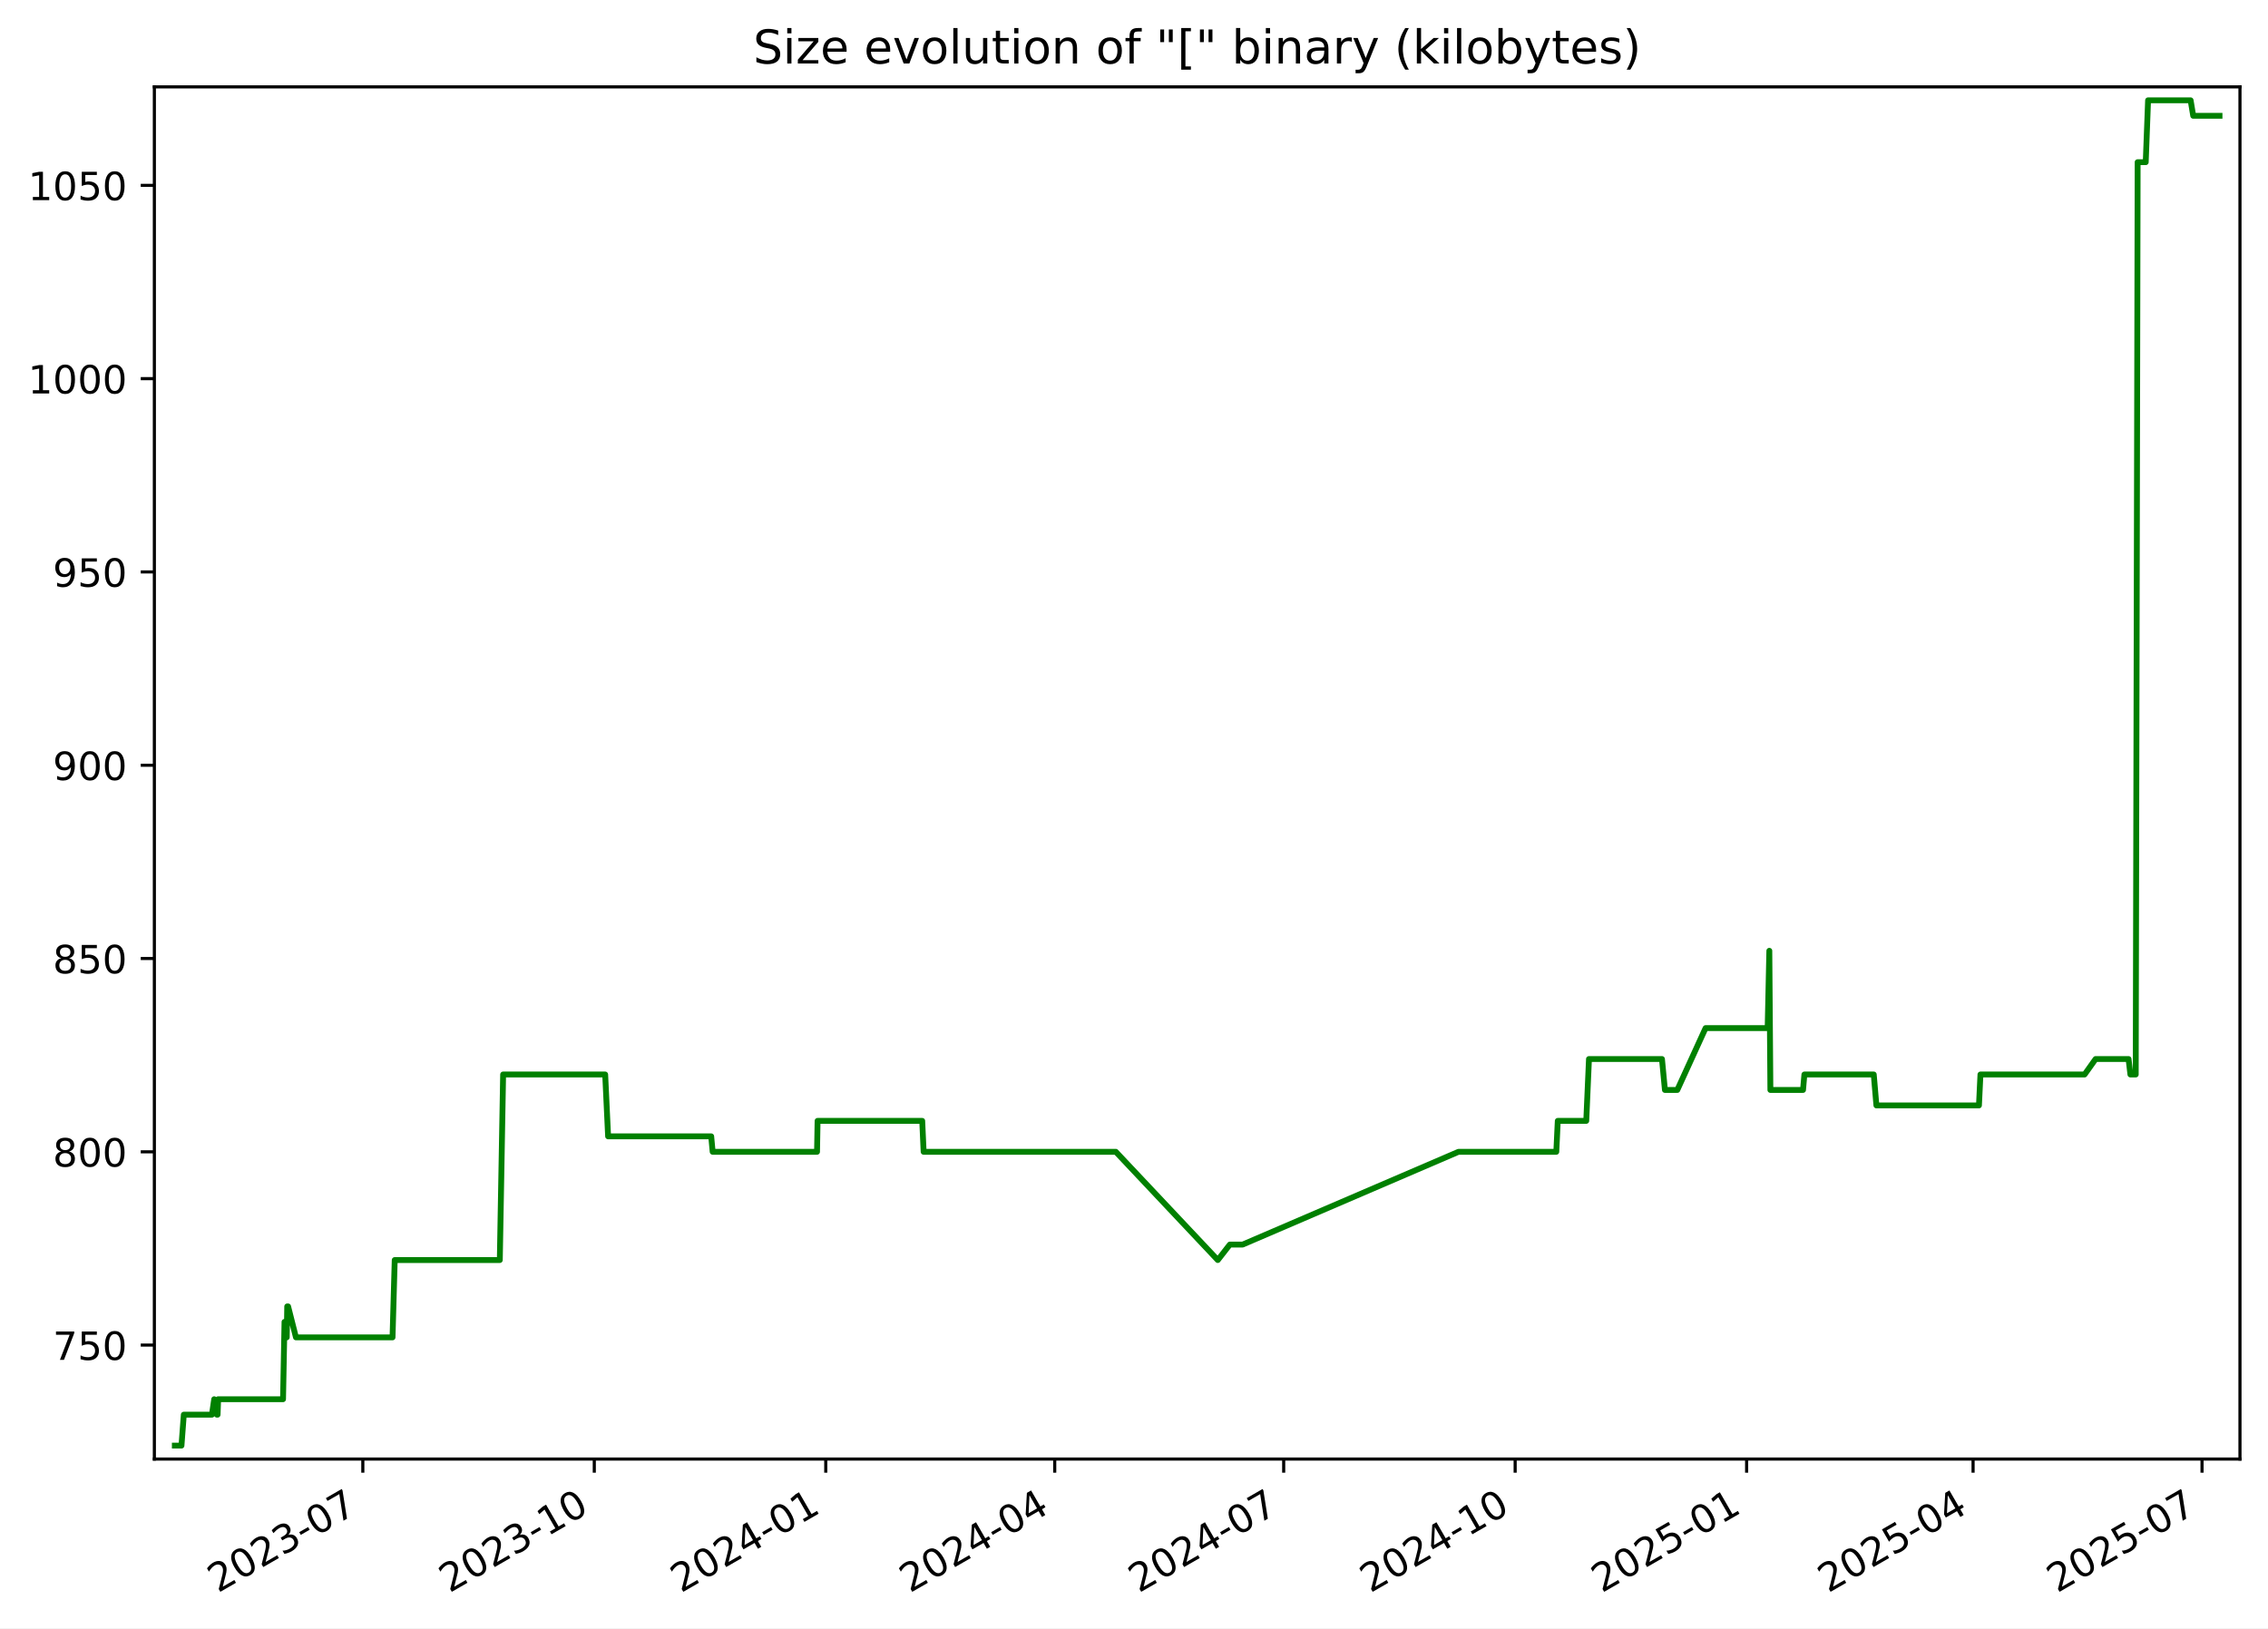
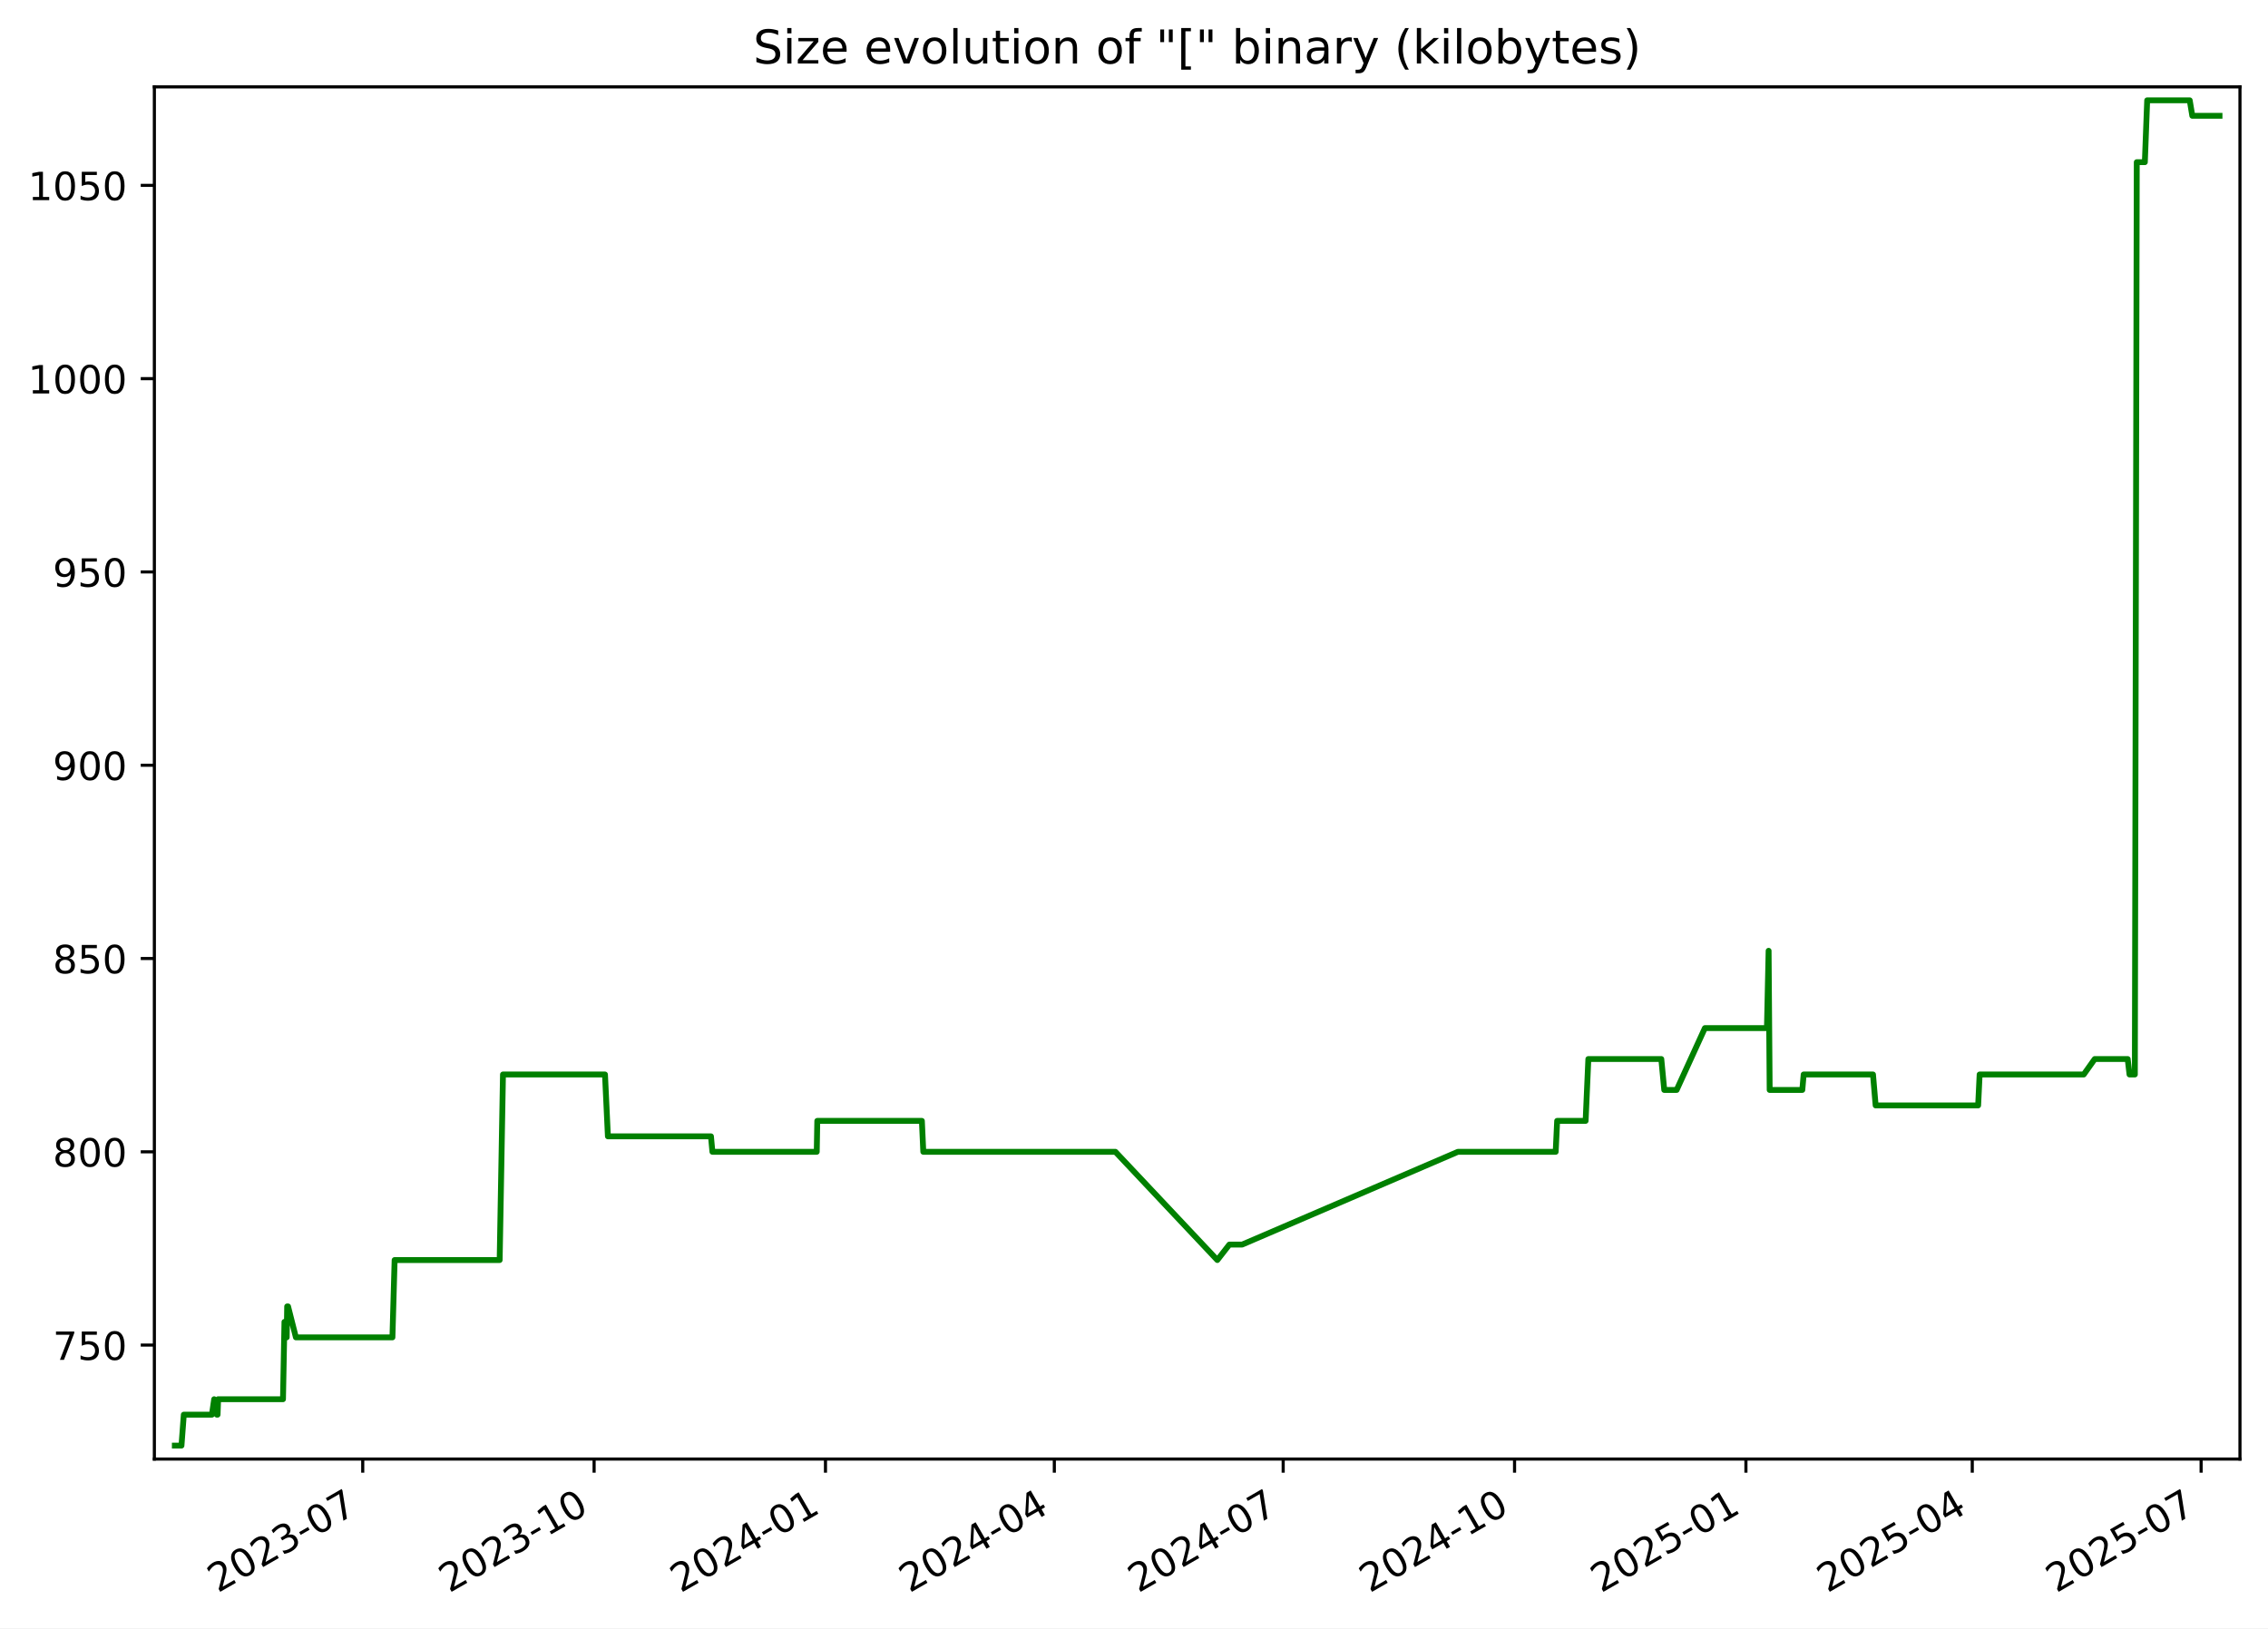
<svg xmlns="http://www.w3.org/2000/svg" xmlns:xlink="http://www.w3.org/1999/xlink" width="582.53pt" height="418.303pt" viewBox="0 0 582.53 418.303" version="1.1">
  <defs>
    <style type="text/css">*{stroke-linejoin: round; stroke-linecap: butt}</style>
  </defs>
  <g id="figure_1">
    <g id="patch_1">
      <path d="M -0 418.303  L 582.53 418.303  L 582.53 0  L -0 0  z " style="fill: #ffffff" />
    </g>
    <g id="axes_1">
      <g id="patch_2">
        <path d="M 39.65 374.83  L 575.33 374.83  L 575.33 22.318  L 39.65 22.318  z " style="fill: #ffffff" />
      </g>
      <g id="matplotlib.axis_1">
        <g id="xtick_1">
          <g id="line2d_1">
            <defs>
-               <path id="m58822fbf4f" d="M 0 0  L 0 3.5  " style="stroke: #000000; stroke-width: 0.8" />
+               <path id="m7ae4824c5f" d="M 0 0  L 0 3.5  " style="stroke: #000000; stroke-width: 0.8" />
            </defs>
            <g>
-               <use xlink:href="#m58822fbf4f" x="93.189" y="374.83" style="stroke: #000000; stroke-width: 0.8" />
+               <use xlink:href="#m7ae4824c5f" x="93.167" y="374.83" style="stroke: #000000; stroke-width: 0.8" />
            </g>
          </g>
          <g id="text_1">
-             <g transform="translate(55.96398 409.302) rotate(-30) scale(0.1 -0.1)">
+             <g transform="translate(55.94227 409.302) rotate(-30) scale(0.1 -0.1)">
              <defs>
                <path id="DejaVuSans-32" d="M 1228 531  L 3431 531  L 3431 0  L 469 0  L 469 531  Q 828 903 1448 1529  Q 2069 2156 2228 2338  Q 2531 2678 2651 2914  Q 2772 3150 2772 3378  Q 2772 3750 2511 3984  Q 2250 4219 1831 4219  Q 1534 4219 1204 4116  Q 875 4013 500 3803  L 500 4441  Q 881 4594 1212 4672  Q 1544 4750 1819 4750  Q 2544 4750 2975 4387  Q 3406 4025 3406 3419  Q 3406 3131 3298 2873  Q 3191 2616 2906 2266  Q 2828 2175 2409 1742  Q 1991 1309 1228 531  z " transform="scale(0.015625)" />
                <path id="DejaVuSans-30" d="M 2034 4250  Q 1547 4250 1301 3770  Q 1056 3291 1056 2328  Q 1056 1369 1301 889  Q 1547 409 2034 409  Q 2525 409 2770 889  Q 3016 1369 3016 2328  Q 3016 3291 2770 3770  Q 2525 4250 2034 4250  z M 2034 4750  Q 2819 4750 3233 4129  Q 3647 3509 3647 2328  Q 3647 1150 3233 529  Q 2819 -91 2034 -91  Q 1250 -91 836 529  Q 422 1150 422 2328  Q 422 3509 836 4129  Q 1250 4750 2034 4750  z " transform="scale(0.015625)" />
                <path id="DejaVuSans-33" d="M 2597 2516  Q 3050 2419 3304 2112  Q 3559 1806 3559 1356  Q 3559 666 3084 287  Q 2609 -91 1734 -91  Q 1441 -91 1130 -33  Q 819 25 488 141  L 488 750  Q 750 597 1062 519  Q 1375 441 1716 441  Q 2309 441 2620 675  Q 2931 909 2931 1356  Q 2931 1769 2642 2001  Q 2353 2234 1838 2234  L 1294 2234  L 1294 2753  L 1863 2753  Q 2328 2753 2575 2939  Q 2822 3125 2822 3475  Q 2822 3834 2567 4026  Q 2313 4219 1838 4219  Q 1578 4219 1281 4162  Q 984 4106 628 3988  L 628 4550  Q 988 4650 1302 4700  Q 1616 4750 1894 4750  Q 2613 4750 3031 4423  Q 3450 4097 3450 3541  Q 3450 3153 3228 2886  Q 3006 2619 2597 2516  z " transform="scale(0.015625)" />
                <path id="DejaVuSans-2d" d="M 313 2009  L 1997 2009  L 1997 1497  L 313 1497  L 313 2009  z " transform="scale(0.015625)" />
                <path id="DejaVuSans-37" d="M 525 4666  L 3525 4666  L 3525 4397  L 1831 0  L 1172 0  L 2766 4134  L 525 4134  L 525 4666  z " transform="scale(0.015625)" />
              </defs>
              <use xlink:href="#DejaVuSans-32" />
              <use xlink:href="#DejaVuSans-30" x="63.623" />
              <use xlink:href="#DejaVuSans-32" x="127.246" />
              <use xlink:href="#DejaVuSans-33" x="190.869" />
              <use xlink:href="#DejaVuSans-2d" x="254.492" />
              <use xlink:href="#DejaVuSans-30" x="290.576" />
              <use xlink:href="#DejaVuSans-37" x="354.199" />
            </g>
          </g>
        </g>
        <g id="xtick_2">
          <g id="line2d_2">
            <g>
-               <use xlink:href="#m58822fbf4f" x="152.642" y="374.83" style="stroke: #000000; stroke-width: 0.8" />
+               <use xlink:href="#m7ae4824c5f" x="152.594" y="374.83" style="stroke: #000000; stroke-width: 0.8" />
            </g>
          </g>
          <g id="text_2">
-             <g transform="translate(115.4176 409.302) rotate(-30) scale(0.1 -0.1)">
+             <g transform="translate(115.3691 409.302) rotate(-30) scale(0.1 -0.1)">
              <defs>
                <path id="DejaVuSans-31" d="M 794 531  L 1825 531  L 1825 4091  L 703 3866  L 703 4441  L 1819 4666  L 2450 4666  L 2450 531  L 3481 531  L 3481 0  L 794 0  L 794 531  z " transform="scale(0.015625)" />
              </defs>
              <use xlink:href="#DejaVuSans-32" />
              <use xlink:href="#DejaVuSans-30" x="63.623" />
              <use xlink:href="#DejaVuSans-32" x="127.246" />
              <use xlink:href="#DejaVuSans-33" x="190.869" />
              <use xlink:href="#DejaVuSans-2d" x="254.492" />
              <use xlink:href="#DejaVuSans-31" x="290.576" />
              <use xlink:href="#DejaVuSans-30" x="354.199" />
            </g>
          </g>
        </g>
        <g id="xtick_3">
          <g id="line2d_3">
            <g>
-               <use xlink:href="#m58822fbf4f" x="212.096" y="374.83" style="stroke: #000000; stroke-width: 0.8" />
+               <use xlink:href="#m7ae4824c5f" x="212.021" y="374.83" style="stroke: #000000; stroke-width: 0.8" />
            </g>
          </g>
          <g id="text_3">
-             <g transform="translate(174.8712 409.302) rotate(-30) scale(0.1 -0.1)">
+             <g transform="translate(174.796 409.302) rotate(-30) scale(0.1 -0.1)">
              <defs>
                <path id="DejaVuSans-34" d="M 2419 4116  L 825 1625  L 2419 1625  L 2419 4116  z M 2253 4666  L 3047 4666  L 3047 1625  L 3713 1625  L 3713 1100  L 3047 1100  L 3047 0  L 2419 0  L 2419 1100  L 313 1100  L 313 1709  L 2253 4666  z " transform="scale(0.015625)" />
              </defs>
              <use xlink:href="#DejaVuSans-32" />
              <use xlink:href="#DejaVuSans-30" x="63.623" />
              <use xlink:href="#DejaVuSans-32" x="127.246" />
              <use xlink:href="#DejaVuSans-34" x="190.869" />
              <use xlink:href="#DejaVuSans-2d" x="254.492" />
              <use xlink:href="#DejaVuSans-30" x="290.576" />
              <use xlink:href="#DejaVuSans-31" x="354.199" />
            </g>
          </g>
        </g>
        <g id="xtick_4">
          <g id="line2d_4">
            <g>
-               <use xlink:href="#m58822fbf4f" x="270.903" y="374.83" style="stroke: #000000; stroke-width: 0.8" />
+               <use xlink:href="#m7ae4824c5f" x="270.802" y="374.83" style="stroke: #000000; stroke-width: 0.8" />
            </g>
          </g>
          <g id="text_4">
-             <g transform="translate(233.6785 409.302) rotate(-30) scale(0.1 -0.1)">
+             <g transform="translate(233.577 409.302) rotate(-30) scale(0.1 -0.1)">
              <use xlink:href="#DejaVuSans-32" />
              <use xlink:href="#DejaVuSans-30" x="63.623" />
              <use xlink:href="#DejaVuSans-32" x="127.246" />
              <use xlink:href="#DejaVuSans-34" x="190.869" />
              <use xlink:href="#DejaVuSans-2d" x="254.492" />
              <use xlink:href="#DejaVuSans-30" x="290.576" />
              <use xlink:href="#DejaVuSans-34" x="354.199" />
            </g>
          </g>
        </g>
        <g id="xtick_5">
          <g id="line2d_5">
            <g>
-               <use xlink:href="#m58822fbf4f" x="329.711" y="374.83" style="stroke: #000000; stroke-width: 0.8" />
+               <use xlink:href="#m7ae4824c5f" x="329.583" y="374.83" style="stroke: #000000; stroke-width: 0.8" />
            </g>
          </g>
          <g id="text_5">
-             <g transform="translate(292.4859 409.302) rotate(-30) scale(0.1 -0.1)">
+             <g transform="translate(292.3579 409.302) rotate(-30) scale(0.1 -0.1)">
              <use xlink:href="#DejaVuSans-32" />
              <use xlink:href="#DejaVuSans-30" x="63.623" />
              <use xlink:href="#DejaVuSans-32" x="127.246" />
              <use xlink:href="#DejaVuSans-34" x="190.869" />
              <use xlink:href="#DejaVuSans-2d" x="254.492" />
              <use xlink:href="#DejaVuSans-30" x="290.576" />
              <use xlink:href="#DejaVuSans-37" x="354.199" />
            </g>
          </g>
        </g>
        <g id="xtick_6">
          <g id="line2d_6">
            <g>
-               <use xlink:href="#m58822fbf4f" x="389.164" y="374.83" style="stroke: #000000; stroke-width: 0.8" />
+               <use xlink:href="#m7ae4824c5f" x="389.01" y="374.83" style="stroke: #000000; stroke-width: 0.8" />
            </g>
          </g>
          <g id="text_6">
-             <g transform="translate(351.9395 409.302) rotate(-30) scale(0.1 -0.1)">
+             <g transform="translate(351.7848 409.302) rotate(-30) scale(0.1 -0.1)">
              <use xlink:href="#DejaVuSans-32" />
              <use xlink:href="#DejaVuSans-30" x="63.623" />
              <use xlink:href="#DejaVuSans-32" x="127.246" />
              <use xlink:href="#DejaVuSans-34" x="190.869" />
              <use xlink:href="#DejaVuSans-2d" x="254.492" />
              <use xlink:href="#DejaVuSans-31" x="290.576" />
              <use xlink:href="#DejaVuSans-30" x="354.199" />
            </g>
          </g>
        </g>
        <g id="xtick_7">
          <g id="line2d_7">
            <g>
-               <use xlink:href="#m58822fbf4f" x="448.618" y="374.83" style="stroke: #000000; stroke-width: 0.8" />
+               <use xlink:href="#m7ae4824c5f" x="448.436" y="374.83" style="stroke: #000000; stroke-width: 0.8" />
            </g>
          </g>
          <g id="text_7">
-             <g transform="translate(411.3931 409.302) rotate(-30) scale(0.1 -0.1)">
+             <g transform="translate(411.2116 409.302) rotate(-30) scale(0.1 -0.1)">
              <defs>
                <path id="DejaVuSans-35" d="M 691 4666  L 3169 4666  L 3169 4134  L 1269 4134  L 1269 2991  Q 1406 3038 1543 3061  Q 1681 3084 1819 3084  Q 2600 3084 3056 2656  Q 3513 2228 3513 1497  Q 3513 744 3044 326  Q 2575 -91 1722 -91  Q 1428 -91 1123 -41  Q 819 9 494 109  L 494 744  Q 775 591 1075 516  Q 1375 441 1709 441  Q 2250 441 2565 725  Q 2881 1009 2881 1497  Q 2881 1984 2565 2268  Q 2250 2553 1709 2553  Q 1456 2553 1204 2497  Q 953 2441 691 2322  L 691 4666  z " transform="scale(0.015625)" />
              </defs>
              <use xlink:href="#DejaVuSans-32" />
              <use xlink:href="#DejaVuSans-30" x="63.623" />
              <use xlink:href="#DejaVuSans-32" x="127.246" />
              <use xlink:href="#DejaVuSans-35" x="190.869" />
              <use xlink:href="#DejaVuSans-2d" x="254.492" />
              <use xlink:href="#DejaVuSans-30" x="290.576" />
              <use xlink:href="#DejaVuSans-31" x="354.199" />
            </g>
          </g>
        </g>
        <g id="xtick_8">
          <g id="line2d_8">
            <g>
-               <use xlink:href="#m58822fbf4f" x="506.779" y="374.83" style="stroke: #000000; stroke-width: 0.8" />
+               <use xlink:href="#m7ae4824c5f" x="506.571" y="374.83" style="stroke: #000000; stroke-width: 0.8" />
            </g>
          </g>
          <g id="text_8">
-             <g transform="translate(469.5542 409.302) rotate(-30) scale(0.1 -0.1)">
+             <g transform="translate(469.3466 409.302) rotate(-30) scale(0.1 -0.1)">
              <use xlink:href="#DejaVuSans-32" />
              <use xlink:href="#DejaVuSans-30" x="63.623" />
              <use xlink:href="#DejaVuSans-32" x="127.246" />
              <use xlink:href="#DejaVuSans-35" x="190.869" />
              <use xlink:href="#DejaVuSans-2d" x="254.492" />
              <use xlink:href="#DejaVuSans-30" x="290.576" />
              <use xlink:href="#DejaVuSans-34" x="354.199" />
            </g>
          </g>
        </g>
        <g id="xtick_9">
          <g id="line2d_9">
            <g>
-               <use xlink:href="#m58822fbf4f" x="565.586" y="374.83" style="stroke: #000000; stroke-width: 0.8" />
+               <use xlink:href="#m7ae4824c5f" x="565.352" y="374.83" style="stroke: #000000; stroke-width: 0.8" />
            </g>
          </g>
          <g id="text_9">
-             <g transform="translate(528.3616 409.302) rotate(-30) scale(0.1 -0.1)">
+             <g transform="translate(528.1275 409.302) rotate(-30) scale(0.1 -0.1)">
              <use xlink:href="#DejaVuSans-32" />
              <use xlink:href="#DejaVuSans-30" x="63.623" />
              <use xlink:href="#DejaVuSans-32" x="127.246" />
              <use xlink:href="#DejaVuSans-35" x="190.869" />
              <use xlink:href="#DejaVuSans-2d" x="254.492" />
              <use xlink:href="#DejaVuSans-30" x="290.576" />
              <use xlink:href="#DejaVuSans-37" x="354.199" />
            </g>
          </g>
        </g>
      </g>
      <g id="matplotlib.axis_2">
        <g id="ytick_1">
          <g id="line2d_10">
            <defs>
-               <path id="mb5353eed32" d="M 0 0  L -3.5 0  " style="stroke: #000000; stroke-width: 0.8" />
+               <path id="mfdad11df56" d="M 0 0  L -3.5 0  " style="stroke: #000000; stroke-width: 0.8" />
            </defs>
            <g>
-               <use xlink:href="#mb5353eed32" x="39.65" y="345.553" style="stroke: #000000; stroke-width: 0.8" />
+               <use xlink:href="#mfdad11df56" x="39.65" y="345.553" style="stroke: #000000; stroke-width: 0.8" />
            </g>
          </g>
          <g id="text_10">
            <g transform="translate(13.5625 349.3527) scale(0.1 -0.1)">
              <use xlink:href="#DejaVuSans-37" />
              <use xlink:href="#DejaVuSans-35" x="63.623" />
              <use xlink:href="#DejaVuSans-30" x="127.246" />
            </g>
          </g>
        </g>
        <g id="ytick_2">
          <g id="line2d_11">
            <g>
-               <use xlink:href="#mb5353eed32" x="39.65" y="295.898" style="stroke: #000000; stroke-width: 0.8" />
+               <use xlink:href="#mfdad11df56" x="39.65" y="295.898" style="stroke: #000000; stroke-width: 0.8" />
            </g>
          </g>
          <g id="text_11">
            <g transform="translate(13.5625 299.6975) scale(0.1 -0.1)">
              <defs>
                <path id="DejaVuSans-38" d="M 2034 2216  Q 1584 2216 1326 1975  Q 1069 1734 1069 1313  Q 1069 891 1326 650  Q 1584 409 2034 409  Q 2484 409 2743 651  Q 3003 894 3003 1313  Q 3003 1734 2745 1975  Q 2488 2216 2034 2216  z M 1403 2484  Q 997 2584 770 2862  Q 544 3141 544 3541  Q 544 4100 942 4425  Q 1341 4750 2034 4750  Q 2731 4750 3128 4425  Q 3525 4100 3525 3541  Q 3525 3141 3298 2862  Q 3072 2584 2669 2484  Q 3125 2378 3379 2068  Q 3634 1759 3634 1313  Q 3634 634 3220 271  Q 2806 -91 2034 -91  Q 1263 -91 848 271  Q 434 634 434 1313  Q 434 1759 690 2068  Q 947 2378 1403 2484  z M 1172 3481  Q 1172 3119 1398 2916  Q 1625 2713 2034 2713  Q 2441 2713 2670 2916  Q 2900 3119 2900 3481  Q 2900 3844 2670 4047  Q 2441 4250 2034 4250  Q 1625 4250 1398 4047  Q 1172 3844 1172 3481  z " transform="scale(0.015625)" />
              </defs>
              <use xlink:href="#DejaVuSans-38" />
              <use xlink:href="#DejaVuSans-30" x="63.623" />
              <use xlink:href="#DejaVuSans-30" x="127.246" />
            </g>
          </g>
        </g>
        <g id="ytick_3">
          <g id="line2d_12">
            <g>
-               <use xlink:href="#mb5353eed32" x="39.65" y="246.243" style="stroke: #000000; stroke-width: 0.8" />
+               <use xlink:href="#mfdad11df56" x="39.65" y="246.243" style="stroke: #000000; stroke-width: 0.8" />
            </g>
          </g>
          <g id="text_12">
            <g transform="translate(13.5625 250.0423) scale(0.1 -0.1)">
              <use xlink:href="#DejaVuSans-38" />
              <use xlink:href="#DejaVuSans-35" x="63.623" />
              <use xlink:href="#DejaVuSans-30" x="127.246" />
            </g>
          </g>
        </g>
        <g id="ytick_4">
          <g id="line2d_13">
            <g>
-               <use xlink:href="#mb5353eed32" x="39.65" y="196.588" style="stroke: #000000; stroke-width: 0.8" />
+               <use xlink:href="#mfdad11df56" x="39.65" y="196.588" style="stroke: #000000; stroke-width: 0.8" />
            </g>
          </g>
          <g id="text_13">
            <g transform="translate(13.5625 200.3871) scale(0.1 -0.1)">
              <defs>
                <path id="DejaVuSans-39" d="M 703 97  L 703 672  Q 941 559 1184 500  Q 1428 441 1663 441  Q 2288 441 2617 861  Q 2947 1281 2994 2138  Q 2813 1869 2534 1725  Q 2256 1581 1919 1581  Q 1219 1581 811 2004  Q 403 2428 403 3163  Q 403 3881 828 4315  Q 1253 4750 1959 4750  Q 2769 4750 3195 4129  Q 3622 3509 3622 2328  Q 3622 1225 3098 567  Q 2575 -91 1691 -91  Q 1453 -91 1209 -44  Q 966 3 703 97  z M 1959 2075  Q 2384 2075 2632 2365  Q 2881 2656 2881 3163  Q 2881 3666 2632 3958  Q 2384 4250 1959 4250  Q 1534 4250 1286 3958  Q 1038 3666 1038 3163  Q 1038 2656 1286 2365  Q 1534 2075 1959 2075  z " transform="scale(0.015625)" />
              </defs>
              <use xlink:href="#DejaVuSans-39" />
              <use xlink:href="#DejaVuSans-30" x="63.623" />
              <use xlink:href="#DejaVuSans-30" x="127.246" />
            </g>
          </g>
        </g>
        <g id="ytick_5">
          <g id="line2d_14">
            <g>
-               <use xlink:href="#mb5353eed32" x="39.65" y="146.933" style="stroke: #000000; stroke-width: 0.8" />
+               <use xlink:href="#mfdad11df56" x="39.65" y="146.933" style="stroke: #000000; stroke-width: 0.8" />
            </g>
          </g>
          <g id="text_14">
            <g transform="translate(13.5625 150.732) scale(0.1 -0.1)">
              <use xlink:href="#DejaVuSans-39" />
              <use xlink:href="#DejaVuSans-35" x="63.623" />
              <use xlink:href="#DejaVuSans-30" x="127.246" />
            </g>
          </g>
        </g>
        <g id="ytick_6">
          <g id="line2d_15">
            <g>
-               <use xlink:href="#mb5353eed32" x="39.65" y="97.278" style="stroke: #000000; stroke-width: 0.8" />
+               <use xlink:href="#mfdad11df56" x="39.65" y="97.278" style="stroke: #000000; stroke-width: 0.8" />
            </g>
          </g>
          <g id="text_15">
            <g transform="translate(7.2 101.0768) scale(0.1 -0.1)">
              <use xlink:href="#DejaVuSans-31" />
              <use xlink:href="#DejaVuSans-30" x="63.623" />
              <use xlink:href="#DejaVuSans-30" x="127.246" />
              <use xlink:href="#DejaVuSans-30" x="190.869" />
            </g>
          </g>
        </g>
        <g id="ytick_7">
          <g id="line2d_16">
            <g>
-               <use xlink:href="#mb5353eed32" x="39.65" y="47.622" style="stroke: #000000; stroke-width: 0.8" />
+               <use xlink:href="#mfdad11df56" x="39.65" y="47.622" style="stroke: #000000; stroke-width: 0.8" />
            </g>
          </g>
          <g id="text_16">
            <g transform="translate(7.2 51.42162) scale(0.1 -0.1)">
              <use xlink:href="#DejaVuSans-31" />
              <use xlink:href="#DejaVuSans-30" x="63.623" />
              <use xlink:href="#DejaVuSans-35" x="127.246" />
              <use xlink:href="#DejaVuSans-30" x="190.869" />
            </g>
          </g>
        </g>
      </g>
      <g id="line2d_17">
-         <path d="M 44.902 371.374  L 46.612 371.374  L 47.211 363.429  L 54.433 363.429  L 55.015 359.457  L 55.71 363.429  L 55.887 363.429  L 56.033 359.457  L 72.699 359.457  L 73.077 339.595  L 73.655 343.567  L 73.771 335.622  L 74 335.622  L 76.015 343.567  L 100.821 343.567  L 101.383 323.705  L 128.375 323.705  L 129.226 276.036  L 155.441 276.036  L 156.19 291.926  L 182.672 291.926  L 183.042 295.898  L 209.853 295.898  L 209.993 287.953  L 236.87 287.953  L 237.233 295.898  L 286.595 295.898  L 312.787 323.705  L 315.879 319.733  L 319.16 319.733  L 374.614 295.898  L 399.734 295.898  L 400.111 287.953  L 407.426 287.953  L 408.125 272.064  L 426.873 272.064  L 427.632 280.009  L 430.814 280.009  L 438.072 264.119  L 454.018 264.119  L 454.448 244.257  L 454.719 280.009  L 463.106 280.009  L 463.452 276.036  L 481.271 276.036  L 481.95 283.981  L 508.29 283.981  L 508.671 276.036  L 535.422 276.036  L 538.246 272.064  L 546.719 272.064  L 547.187 276.036  L 548.559 276.036  L 549.049 41.664  L 551.126 41.664  L 551.727 25.774  L 562.66 25.774  L 563.32 29.747  L 570.078 29.747  L 570.078 29.747  " clip-path="url(#p2ebd806f68)" style="fill: none; stroke: #008000; stroke-width: 1.5; stroke-linecap: square" />
+         <path d="M 44.902 371.374  L 46.612 371.374  L 47.21 363.429  L 54.429 363.429  L 55.01 359.457  L 55.705 363.429  L 55.882 363.429  L 56.028 359.457  L 72.686 359.457  L 73.064 339.595  L 73.642 343.567  L 73.758 335.622  L 73.987 335.622  L 76.001 343.567  L 100.795 343.567  L 101.358 323.705  L 128.338 323.705  L 129.188 276.036  L 155.391 276.036  L 156.14 291.926  L 182.61 291.926  L 182.98 295.898  L 209.779 295.898  L 209.919 287.953  L 236.783 287.953  L 237.146 295.898  L 286.486 295.898  L 312.666 323.705  L 315.758 319.733  L 319.036 319.733  L 374.466 295.898  L 399.575 295.898  L 399.951 287.953  L 407.263 287.953  L 407.961 272.064  L 426.702 272.064  L 427.46 280.009  L 430.64 280.009  L 437.896 264.119  L 453.834 264.119  L 454.264 244.257  L 454.535 280.009  L 462.918 280.009  L 463.264 276.036  L 481.075 276.036  L 481.753 283.981  L 508.082 283.981  L 508.463 276.036  L 535.202 276.036  L 538.024 272.064  L 546.494 272.064  L 546.961 276.036  L 548.332 276.036  L 548.823 41.664  L 550.899 41.664  L 551.499 25.774  L 562.427 25.774  L 563.087 29.747  L 570.078 29.747  L 570.078 29.747  " clip-path="url(#pe86cf99f91)" style="fill: none; stroke: #008000; stroke-width: 1.5; stroke-linecap: square" />
      </g>
      <g id="patch_3">
        <path d="M 39.65 374.83  L 39.65 22.318  " style="fill: none; stroke: #000000; stroke-width: 0.8; stroke-linejoin: miter; stroke-linecap: square" />
      </g>
      <g id="patch_4">
        <path d="M 575.33 374.83  L 575.33 22.318  " style="fill: none; stroke: #000000; stroke-width: 0.8; stroke-linejoin: miter; stroke-linecap: square" />
      </g>
      <g id="patch_5">
        <path d="M 39.65 374.83  L 575.33 374.83  " style="fill: none; stroke: #000000; stroke-width: 0.8; stroke-linejoin: miter; stroke-linecap: square" />
      </g>
      <g id="patch_6">
        <path d="M 39.65 22.318  L 575.33 22.318  " style="fill: none; stroke: #000000; stroke-width: 0.8; stroke-linejoin: miter; stroke-linecap: square" />
      </g>
      <g id="text_17">
        <g transform="translate(193.4534 16.31812) scale(0.12 -0.12)">
          <defs>
            <path id="DejaVuSans-53" d="M 3425 4513  L 3425 3897  Q 3066 4069 2747 4153  Q 2428 4238 2131 4238  Q 1616 4238 1336 4038  Q 1056 3838 1056 3469  Q 1056 3159 1242 3001  Q 1428 2844 1947 2747  L 2328 2669  Q 3034 2534 3370 2195  Q 3706 1856 3706 1288  Q 3706 609 3251 259  Q 2797 -91 1919 -91  Q 1588 -91 1214 -16  Q 841 59 441 206  L 441 856  Q 825 641 1194 531  Q 1563 422 1919 422  Q 2459 422 2753 634  Q 3047 847 3047 1241  Q 3047 1584 2836 1778  Q 2625 1972 2144 2069  L 1759 2144  Q 1053 2284 737 2584  Q 422 2884 422 3419  Q 422 4038 858 4394  Q 1294 4750 2059 4750  Q 2388 4750 2728 4690  Q 3069 4631 3425 4513  z " transform="scale(0.015625)" />
            <path id="DejaVuSans-69" d="M 603 3500  L 1178 3500  L 1178 0  L 603 0  L 603 3500  z M 603 4863  L 1178 4863  L 1178 4134  L 603 4134  L 603 4863  z " transform="scale(0.015625)" />
            <path id="DejaVuSans-7a" d="M 353 3500  L 3084 3500  L 3084 2975  L 922 459  L 3084 459  L 3084 0  L 275 0  L 275 525  L 2438 3041  L 353 3041  L 353 3500  z " transform="scale(0.015625)" />
            <path id="DejaVuSans-65" d="M 3597 1894  L 3597 1613  L 953 1613  Q 991 1019 1311 708  Q 1631 397 2203 397  Q 2534 397 2845 478  Q 3156 559 3463 722  L 3463 178  Q 3153 47 2828 -22  Q 2503 -91 2169 -91  Q 1331 -91 842 396  Q 353 884 353 1716  Q 353 2575 817 3079  Q 1281 3584 2069 3584  Q 2775 3584 3186 3129  Q 3597 2675 3597 1894  z M 3022 2063  Q 3016 2534 2758 2815  Q 2500 3097 2075 3097  Q 1594 3097 1305 2825  Q 1016 2553 972 2059  L 3022 2063  z " transform="scale(0.015625)" />
            <path id="DejaVuSans-20" transform="scale(0.015625)" />
            <path id="DejaVuSans-76" d="M 191 3500  L 800 3500  L 1894 563  L 2988 3500  L 3597 3500  L 2284 0  L 1503 0  L 191 3500  z " transform="scale(0.015625)" />
            <path id="DejaVuSans-6f" d="M 1959 3097  Q 1497 3097 1228 2736  Q 959 2375 959 1747  Q 959 1119 1226 758  Q 1494 397 1959 397  Q 2419 397 2687 759  Q 2956 1122 2956 1747  Q 2956 2369 2687 2733  Q 2419 3097 1959 3097  z M 1959 3584  Q 2709 3584 3137 3096  Q 3566 2609 3566 1747  Q 3566 888 3137 398  Q 2709 -91 1959 -91  Q 1206 -91 779 398  Q 353 888 353 1747  Q 353 2609 779 3096  Q 1206 3584 1959 3584  z " transform="scale(0.015625)" />
            <path id="DejaVuSans-6c" d="M 603 4863  L 1178 4863  L 1178 0  L 603 0  L 603 4863  z " transform="scale(0.015625)" />
            <path id="DejaVuSans-75" d="M 544 1381  L 544 3500  L 1119 3500  L 1119 1403  Q 1119 906 1312 657  Q 1506 409 1894 409  Q 2359 409 2629 706  Q 2900 1003 2900 1516  L 2900 3500  L 3475 3500  L 3475 0  L 2900 0  L 2900 538  Q 2691 219 2414 64  Q 2138 -91 1772 -91  Q 1169 -91 856 284  Q 544 659 544 1381  z M 1991 3584  L 1991 3584  z " transform="scale(0.015625)" />
            <path id="DejaVuSans-74" d="M 1172 4494  L 1172 3500  L 2356 3500  L 2356 3053  L 1172 3053  L 1172 1153  Q 1172 725 1289 603  Q 1406 481 1766 481  L 2356 481  L 2356 0  L 1766 0  Q 1100 0 847 248  Q 594 497 594 1153  L 594 3053  L 172 3053  L 172 3500  L 594 3500  L 594 4494  L 1172 4494  z " transform="scale(0.015625)" />
            <path id="DejaVuSans-6e" d="M 3513 2113  L 3513 0  L 2938 0  L 2938 2094  Q 2938 2591 2744 2837  Q 2550 3084 2163 3084  Q 1697 3084 1428 2787  Q 1159 2491 1159 1978  L 1159 0  L 581 0  L 581 3500  L 1159 3500  L 1159 2956  Q 1366 3272 1645 3428  Q 1925 3584 2291 3584  Q 2894 3584 3203 3211  Q 3513 2838 3513 2113  z " transform="scale(0.015625)" />
            <path id="DejaVuSans-66" d="M 2375 4863  L 2375 4384  L 1825 4384  Q 1516 4384 1395 4259  Q 1275 4134 1275 3809  L 1275 3500  L 2222 3500  L 2222 3053  L 1275 3053  L 1275 0  L 697 0  L 697 3053  L 147 3053  L 147 3500  L 697 3500  L 697 3744  Q 697 4328 969 4595  Q 1241 4863 1831 4863  L 2375 4863  z " transform="scale(0.015625)" />
            <path id="DejaVuSans-22" d="M 1147 4666  L 1147 2931  L 616 2931  L 616 4666  L 1147 4666  z M 2328 4666  L 2328 2931  L 1797 2931  L 1797 4666  L 2328 4666  z " transform="scale(0.015625)" />
            <path id="DejaVuSans-5b" d="M 550 4863  L 1875 4863  L 1875 4416  L 1125 4416  L 1125 -397  L 1875 -397  L 1875 -844  L 550 -844  L 550 4863  z " transform="scale(0.015625)" />
            <path id="DejaVuSans-62" d="M 3116 1747  Q 3116 2381 2855 2742  Q 2594 3103 2138 3103  Q 1681 3103 1420 2742  Q 1159 2381 1159 1747  Q 1159 1113 1420 752  Q 1681 391 2138 391  Q 2594 391 2855 752  Q 3116 1113 3116 1747  z M 1159 2969  Q 1341 3281 1617 3432  Q 1894 3584 2278 3584  Q 2916 3584 3314 3078  Q 3713 2572 3713 1747  Q 3713 922 3314 415  Q 2916 -91 2278 -91  Q 1894 -91 1617 61  Q 1341 213 1159 525  L 1159 0  L 581 0  L 581 4863  L 1159 4863  L 1159 2969  z " transform="scale(0.015625)" />
            <path id="DejaVuSans-61" d="M 2194 1759  Q 1497 1759 1228 1600  Q 959 1441 959 1056  Q 959 750 1161 570  Q 1363 391 1709 391  Q 2188 391 2477 730  Q 2766 1069 2766 1631  L 2766 1759  L 2194 1759  z M 3341 1997  L 3341 0  L 2766 0  L 2766 531  Q 2569 213 2275 61  Q 1981 -91 1556 -91  Q 1019 -91 701 211  Q 384 513 384 1019  Q 384 1609 779 1909  Q 1175 2209 1959 2209  L 2766 2209  L 2766 2266  Q 2766 2663 2505 2880  Q 2244 3097 1772 3097  Q 1472 3097 1187 3025  Q 903 2953 641 2809  L 641 3341  Q 956 3463 1253 3523  Q 1550 3584 1831 3584  Q 2591 3584 2966 3190  Q 3341 2797 3341 1997  z " transform="scale(0.015625)" />
            <path id="DejaVuSans-72" d="M 2631 2963  Q 2534 3019 2420 3045  Q 2306 3072 2169 3072  Q 1681 3072 1420 2755  Q 1159 2438 1159 1844  L 1159 0  L 581 0  L 581 3500  L 1159 3500  L 1159 2956  Q 1341 3275 1631 3429  Q 1922 3584 2338 3584  Q 2397 3584 2469 3576  Q 2541 3569 2628 3553  L 2631 2963  z " transform="scale(0.015625)" />
            <path id="DejaVuSans-79" d="M 2059 -325  Q 1816 -950 1584 -1140  Q 1353 -1331 966 -1331  L 506 -1331  L 506 -850  L 844 -850  Q 1081 -850 1212 -737  Q 1344 -625 1503 -206  L 1606 56  L 191 3500  L 800 3500  L 1894 763  L 2988 3500  L 3597 3500  L 2059 -325  z " transform="scale(0.015625)" />
            <path id="DejaVuSans-28" d="M 1984 4856  Q 1566 4138 1362 3434  Q 1159 2731 1159 2009  Q 1159 1288 1364 580  Q 1569 -128 1984 -844  L 1484 -844  Q 1016 -109 783 600  Q 550 1309 550 2009  Q 550 2706 781 3412  Q 1013 4119 1484 4856  L 1984 4856  z " transform="scale(0.015625)" />
            <path id="DejaVuSans-6b" d="M 581 4863  L 1159 4863  L 1159 1991  L 2875 3500  L 3609 3500  L 1753 1863  L 3688 0  L 2938 0  L 1159 1709  L 1159 0  L 581 0  L 581 4863  z " transform="scale(0.015625)" />
            <path id="DejaVuSans-73" d="M 2834 3397  L 2834 2853  Q 2591 2978 2328 3040  Q 2066 3103 1784 3103  Q 1356 3103 1142 2972  Q 928 2841 928 2578  Q 928 2378 1081 2264  Q 1234 2150 1697 2047  L 1894 2003  Q 2506 1872 2764 1633  Q 3022 1394 3022 966  Q 3022 478 2636 193  Q 2250 -91 1575 -91  Q 1294 -91 989 -36  Q 684 19 347 128  L 347 722  Q 666 556 975 473  Q 1284 391 1588 391  Q 1994 391 2212 530  Q 2431 669 2431 922  Q 2431 1156 2273 1281  Q 2116 1406 1581 1522  L 1381 1569  Q 847 1681 609 1914  Q 372 2147 372 2553  Q 372 3047 722 3315  Q 1072 3584 1716 3584  Q 2034 3584 2315 3537  Q 2597 3491 2834 3397  z " transform="scale(0.015625)" />
            <path id="DejaVuSans-29" d="M 513 4856  L 1013 4856  Q 1481 4119 1714 3412  Q 1947 2706 1947 2009  Q 1947 1309 1714 600  Q 1481 -109 1013 -844  L 513 -844  Q 928 -128 1133 580  Q 1338 1288 1338 2009  Q 1338 2731 1133 3434  Q 928 4138 513 4856  z " transform="scale(0.015625)" />
          </defs>
          <use xlink:href="#DejaVuSans-53" />
          <use xlink:href="#DejaVuSans-69" x="63.477" />
          <use xlink:href="#DejaVuSans-7a" x="91.26" />
          <use xlink:href="#DejaVuSans-65" x="143.75" />
          <use xlink:href="#DejaVuSans-20" x="205.273" />
          <use xlink:href="#DejaVuSans-65" x="237.061" />
          <use xlink:href="#DejaVuSans-76" x="298.584" />
          <use xlink:href="#DejaVuSans-6f" x="357.764" />
          <use xlink:href="#DejaVuSans-6c" x="418.945" />
          <use xlink:href="#DejaVuSans-75" x="446.729" />
          <use xlink:href="#DejaVuSans-74" x="510.107" />
          <use xlink:href="#DejaVuSans-69" x="549.316" />
          <use xlink:href="#DejaVuSans-6f" x="577.1" />
          <use xlink:href="#DejaVuSans-6e" x="638.281" />
          <use xlink:href="#DejaVuSans-20" x="701.66" />
          <use xlink:href="#DejaVuSans-6f" x="733.447" />
          <use xlink:href="#DejaVuSans-66" x="794.629" />
          <use xlink:href="#DejaVuSans-20" x="829.834" />
          <use xlink:href="#DejaVuSans-22" x="861.621" />
          <use xlink:href="#DejaVuSans-5b" x="907.617" />
          <use xlink:href="#DejaVuSans-22" x="946.631" />
          <use xlink:href="#DejaVuSans-20" x="992.627" />
          <use xlink:href="#DejaVuSans-62" x="1024.414" />
          <use xlink:href="#DejaVuSans-69" x="1087.891" />
          <use xlink:href="#DejaVuSans-6e" x="1115.674" />
          <use xlink:href="#DejaVuSans-61" x="1179.053" />
          <use xlink:href="#DejaVuSans-72" x="1240.332" />
          <use xlink:href="#DejaVuSans-79" x="1281.445" />
          <use xlink:href="#DejaVuSans-20" x="1340.625" />
          <use xlink:href="#DejaVuSans-28" x="1372.412" />
          <use xlink:href="#DejaVuSans-6b" x="1411.426" />
          <use xlink:href="#DejaVuSans-69" x="1469.336" />
          <use xlink:href="#DejaVuSans-6c" x="1497.119" />
          <use xlink:href="#DejaVuSans-6f" x="1524.902" />
          <use xlink:href="#DejaVuSans-62" x="1586.084" />
          <use xlink:href="#DejaVuSans-79" x="1649.561" />
          <use xlink:href="#DejaVuSans-74" x="1708.74" />
          <use xlink:href="#DejaVuSans-65" x="1747.949" />
          <use xlink:href="#DejaVuSans-73" x="1809.473" />
          <use xlink:href="#DejaVuSans-29" x="1861.572" />
        </g>
      </g>
    </g>
  </g>
  <defs>
-     <clipPath id="p2ebd806f68">
+     <clipPath id="pe86cf99f91">
      <rect x="39.65" y="22.318" width="535.68" height="352.512" />
    </clipPath>
  </defs>
</svg>
